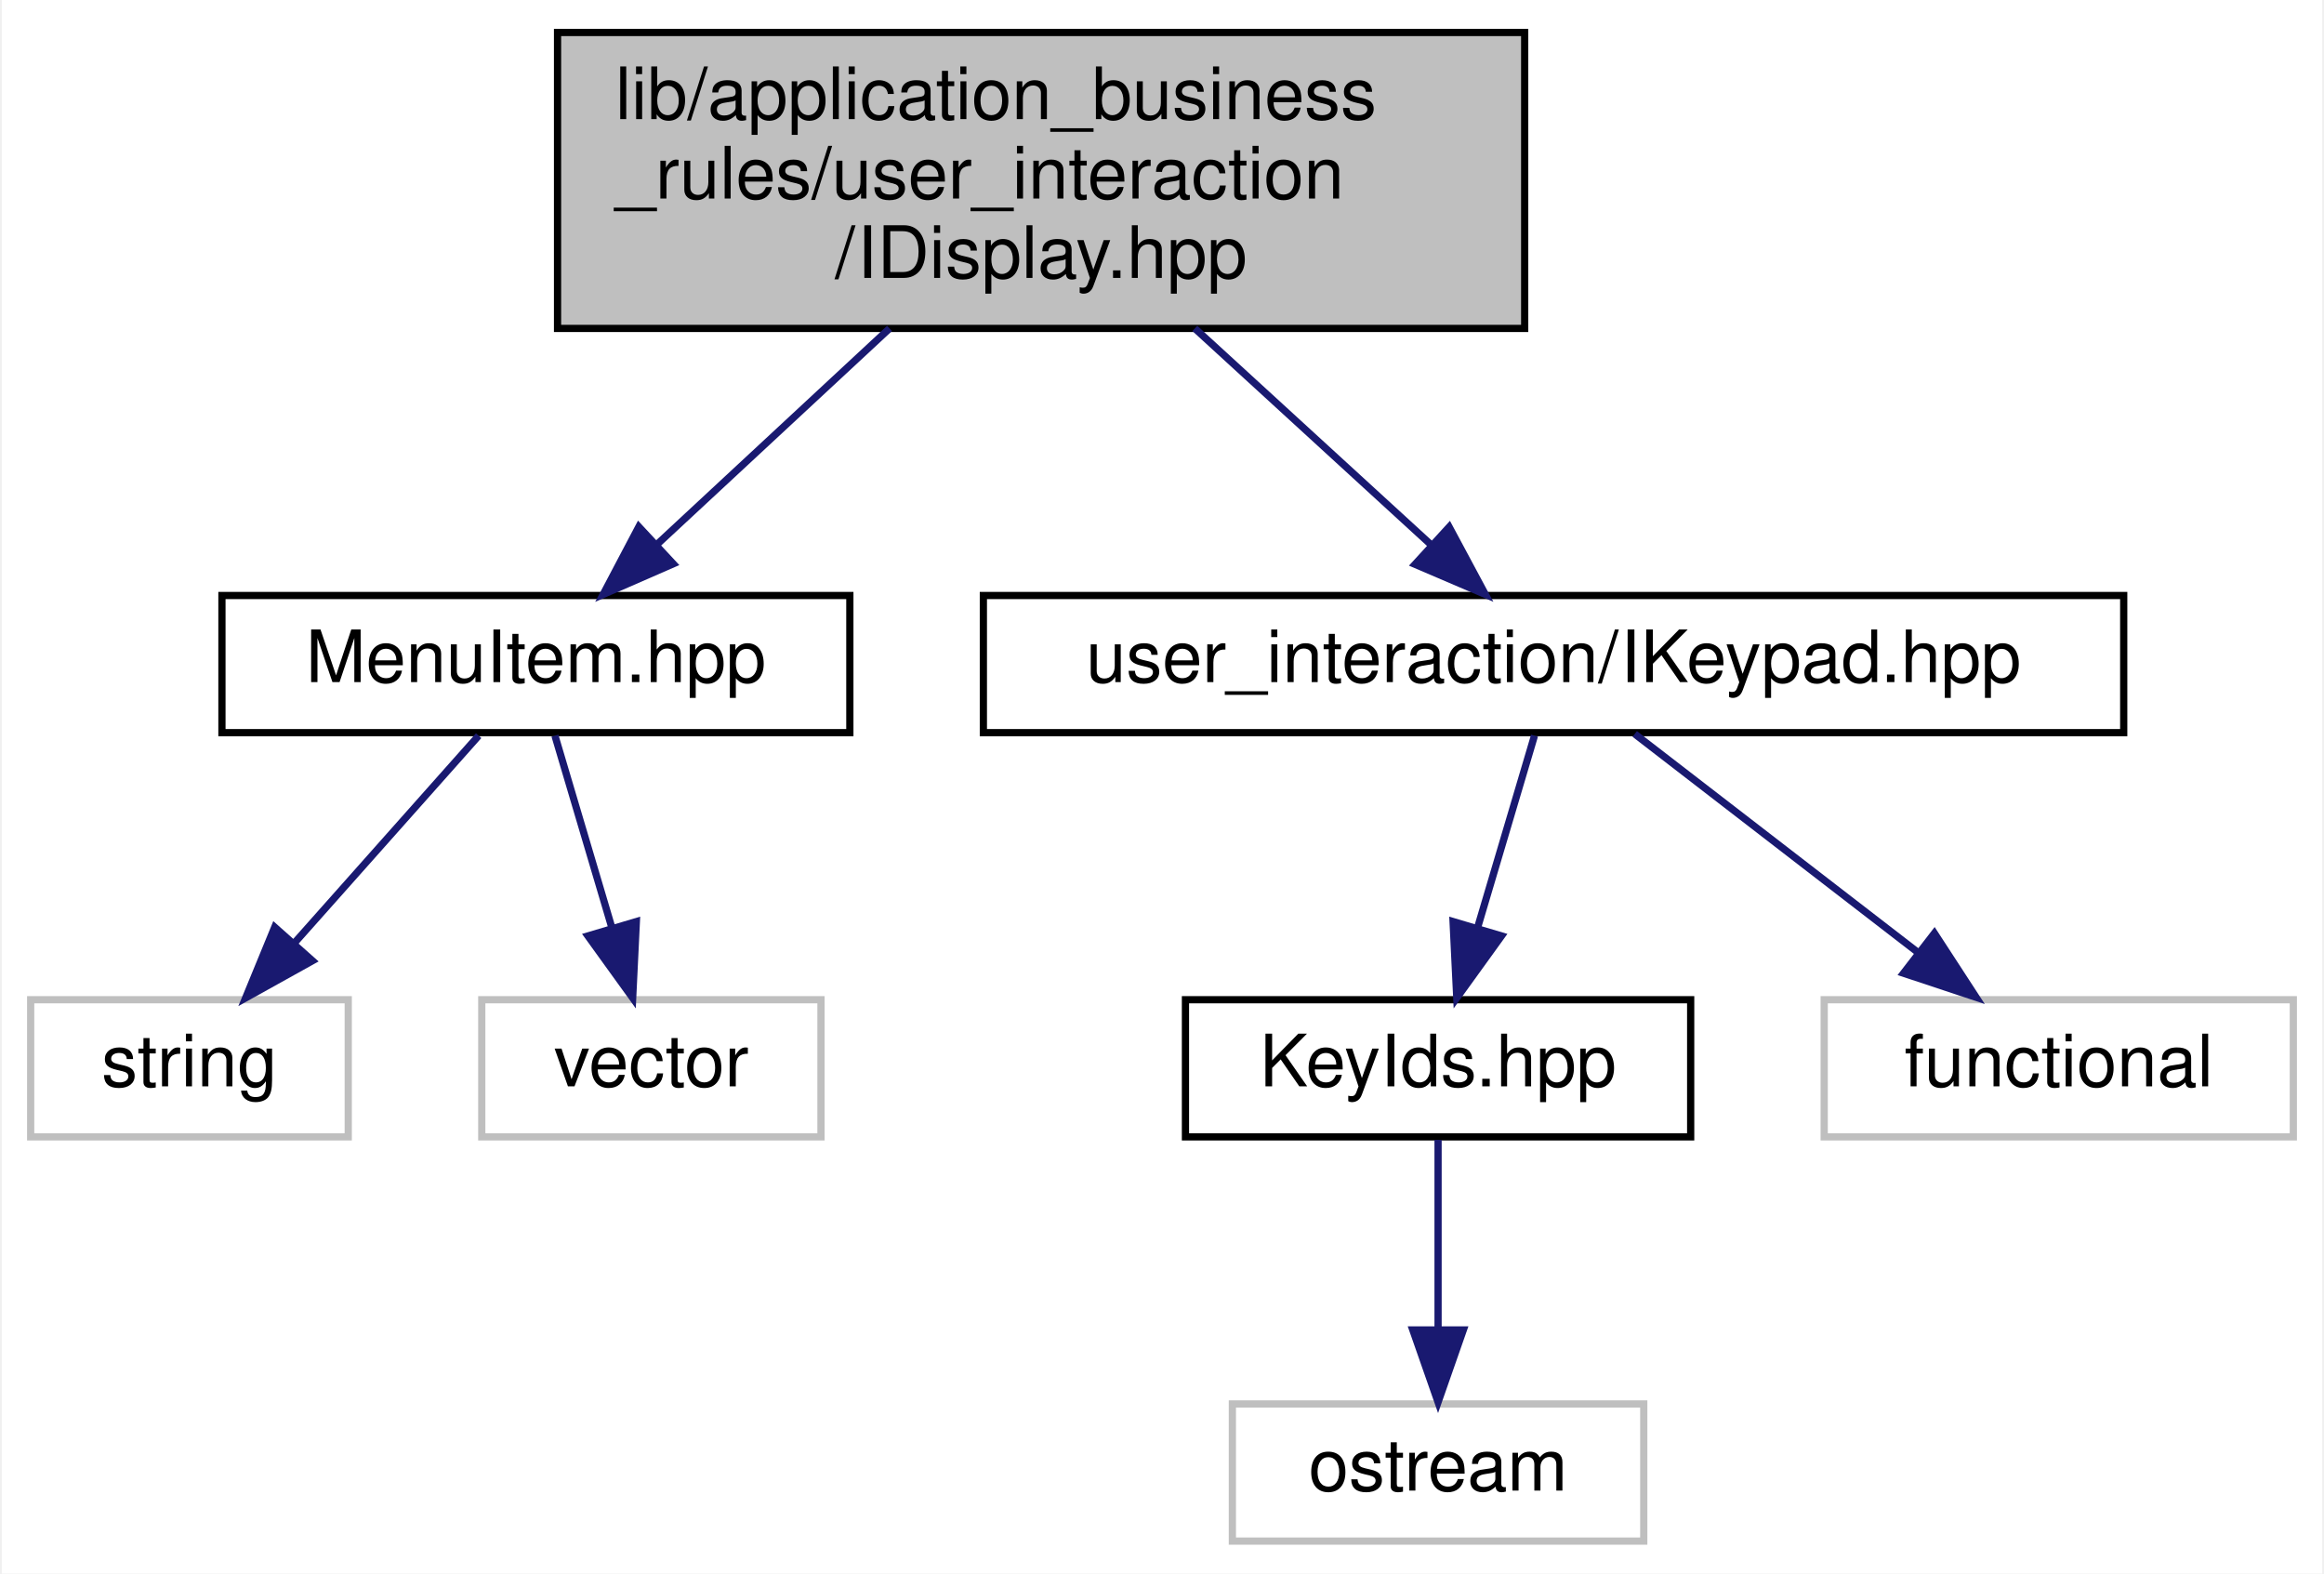
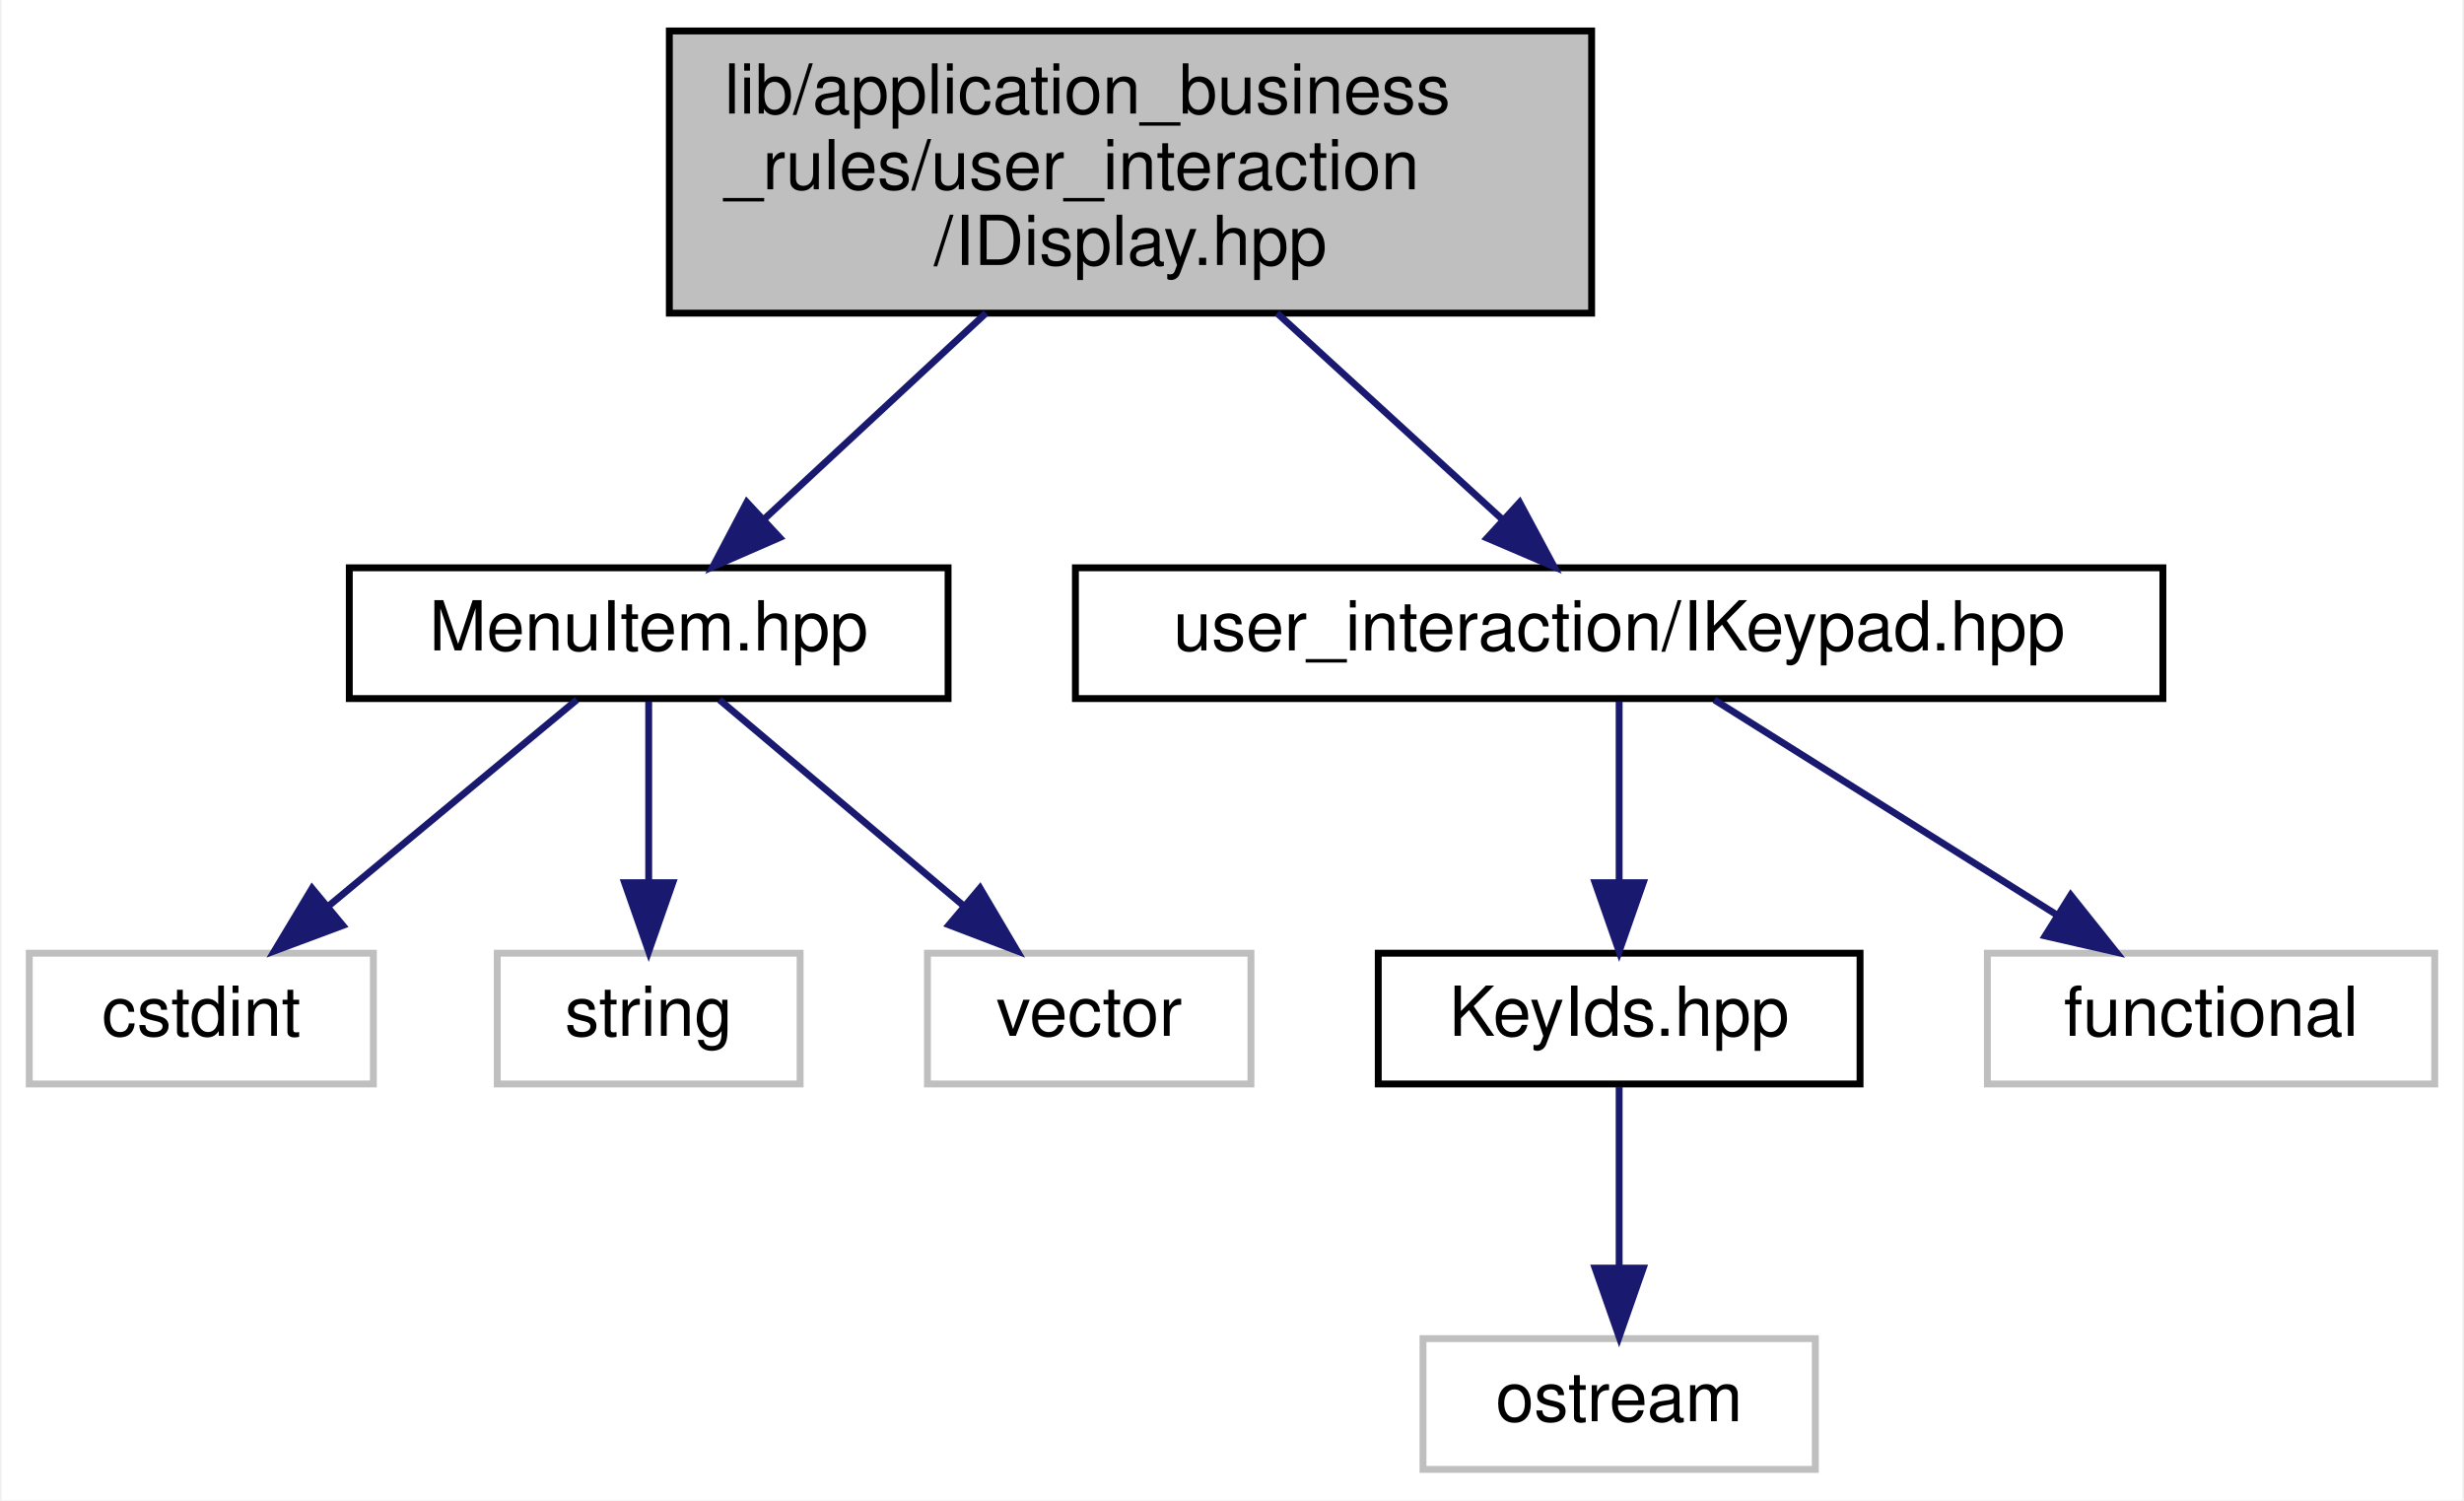
- <svg xmlns="http://www.w3.org/2000/svg" xmlns:xlink="http://www.w3.org/1999/xlink" width="322pt" height="218pt" viewBox="0.00 0.00 321.50 218.00">
+ <svg xmlns="http://www.w3.org/2000/svg" xmlns:xlink="http://www.w3.org/1999/xlink" width="358pt" height="218pt" viewBox="0.00 0.00 357.50 218.00">
  <g id="graph0" class="graph" transform="scale(1 1) rotate(0) translate(4 214)">
-     <polygon fill="white" stroke="transparent" points="-4,4 -4,-214 317.5,-214 317.5,4 -4,4" />
+     <polygon fill="white" stroke="transparent" points="-4,4 -4,-214 353.5,-214 353.5,4 -4,4" />
    <g id="node1" class="node">
      <g id="a_node1">
        <a xlink:title=" ">
-           <polygon fill="#bfbfbf" stroke="black" points="73,-168.5 73,-209.5 207,-209.5 207,-168.5 73,-168.5" />
-           <text text-anchor="start" x="81" y="-197.5" font-family="Helvetica,sans-Serif" font-size="10.00">lib/application_business</text>
-           <text text-anchor="start" x="81" y="-186.5" font-family="Helvetica,sans-Serif" font-size="10.00">_rules/user_interaction</text>
-           <text text-anchor="middle" x="140" y="-175.5" font-family="Helvetica,sans-Serif" font-size="10.00">/IDisplay.hpp</text>
+           <polygon fill="#bfbfbf" stroke="black" points="93,-168.5 93,-209.5 227,-209.5 227,-168.5 93,-168.5" />
+           <text text-anchor="start" x="101" y="-197.5" font-family="Helvetica,sans-Serif" font-size="10.00">lib/application_business</text>
+           <text text-anchor="start" x="101" y="-186.5" font-family="Helvetica,sans-Serif" font-size="10.00">_rules/user_interaction</text>
+           <text text-anchor="middle" x="160" y="-175.5" font-family="Helvetica,sans-Serif" font-size="10.00">/IDisplay.hpp</text>
        </a>
      </g>
    </g>
    <g id="node2" class="node">
      <g id="a_node2">
        <a xlink:href="MenuItem_8hpp.xhtml" target="_top" xlink:title=" ">
-           <polygon fill="white" stroke="black" points="26.5,-112.5 26.5,-131.5 113.5,-131.5 113.5,-112.5 26.5,-112.5" />
-           <text text-anchor="middle" x="70" y="-119.5" font-family="Helvetica,sans-Serif" font-size="10.00">MenuItem.hpp</text>
+           <polygon fill="white" stroke="black" points="46.5,-112.5 46.5,-131.5 133.5,-131.5 133.5,-112.5 46.5,-112.5" />
+           <text text-anchor="middle" x="90" y="-119.5" font-family="Helvetica,sans-Serif" font-size="10.00">MenuItem.hpp</text>
        </a>
      </g>
    </g>
    <g id="edge1" class="edge">
-       <path fill="none" stroke="midnightblue" d="M119,-168.5C108.68,-158.92 96.41,-147.53 86.74,-138.54" />
-       <polygon fill="midnightblue" stroke="midnightblue" points="89.03,-135.89 79.32,-131.65 84.26,-141.02 89.03,-135.89" />
+       <path fill="none" stroke="midnightblue" d="M139,-168.5C128.68,-158.92 116.41,-147.53 106.74,-138.54" />
+       <polygon fill="midnightblue" stroke="midnightblue" points="109.03,-135.89 99.32,-131.65 104.26,-141.02 109.03,-135.89" />
+     </g>
+     <g id="node6" class="node">
+       <g id="a_node6">
+         <a xlink:href="IKeypad_8hpp.xhtml" target="_top" xlink:title=" ">
+           <polygon fill="white" stroke="black" points="152,-112.5 152,-131.5 310,-131.5 310,-112.5 152,-112.5" />
+           <text text-anchor="middle" x="231" y="-119.5" font-family="Helvetica,sans-Serif" font-size="10.00">user_interaction/IKeypad.hpp</text>
+         </a>
+       </g>
+     </g>
+     <g id="edge5" class="edge">
+       <path fill="none" stroke="midnightblue" d="M181.3,-168.5C191.77,-158.92 204.21,-147.53 214.02,-138.54" />
+       <polygon fill="midnightblue" stroke="midnightblue" points="216.54,-140.99 221.55,-131.65 211.81,-135.82 216.54,-140.99" />
+     </g>
+     <g id="node3" class="node">
+       <g id="a_node3">
+         <a xlink:title=" ">
+           <polygon fill="white" stroke="#bfbfbf" points="0,-56.5 0,-75.5 50,-75.5 50,-56.5 0,-56.5" />
+           <text text-anchor="middle" x="25" y="-63.5" font-family="Helvetica,sans-Serif" font-size="10.00">cstdint</text>
+         </a>
+       </g>
+     </g>
+     <g id="edge2" class="edge">
+       <path fill="none" stroke="midnightblue" d="M79.56,-112.32C69.85,-104.26 55.18,-92.08 43.5,-82.37" />
+       <polygon fill="midnightblue" stroke="midnightblue" points="45.56,-79.53 35.63,-75.83 41.09,-84.92 45.56,-79.53" />
+     </g>
+     <g id="node4" class="node">
+       <g id="a_node4">
+         <a xlink:title=" ">
+           <polygon fill="white" stroke="#bfbfbf" points="68,-56.5 68,-75.5 112,-75.5 112,-56.5 68,-56.5" />
+           <text text-anchor="middle" x="90" y="-63.5" font-family="Helvetica,sans-Serif" font-size="10.00">string</text>
+         </a>
+       </g>
+     </g>
+     <g id="edge3" class="edge">
+       <path fill="none" stroke="midnightblue" d="M90,-112.08C90,-105.01 90,-94.86 90,-85.99" />
+       <polygon fill="midnightblue" stroke="midnightblue" points="93.5,-85.75 90,-75.75 86.5,-85.75 93.5,-85.75" />
    </g>
    <g id="node5" class="node">
      <g id="a_node5">
-         <a xlink:href="IKeypad_8hpp.xhtml" target="_top" xlink:title=" ">
-           <polygon fill="white" stroke="black" points="132,-112.5 132,-131.5 290,-131.5 290,-112.5 132,-112.5" />
-           <text text-anchor="middle" x="211" y="-119.5" font-family="Helvetica,sans-Serif" font-size="10.00">user_interaction/IKeypad.hpp</text>
+         <a xlink:title=" ">
+           <polygon fill="white" stroke="#bfbfbf" points="130.5,-56.5 130.5,-75.5 177.5,-75.5 177.5,-56.5 130.5,-56.5" />
+           <text text-anchor="middle" x="154" y="-63.5" font-family="Helvetica,sans-Serif" font-size="10.00">vector</text>
        </a>
      </g>
    </g>
    <g id="edge4" class="edge">
-       <path fill="none" stroke="midnightblue" d="M161.3,-168.5C171.77,-158.92 184.21,-147.53 194.02,-138.54" />
-       <polygon fill="midnightblue" stroke="midnightblue" points="196.54,-140.99 201.55,-131.65 191.81,-135.82 196.54,-140.99" />
+       <path fill="none" stroke="midnightblue" d="M100.28,-112.32C109.84,-104.26 124.28,-92.08 135.78,-82.37" />
+       <polygon fill="midnightblue" stroke="midnightblue" points="138.14,-84.96 143.53,-75.83 133.63,-79.61 138.14,-84.96" />
    </g>
-     <g id="node3" class="node">
-       <g id="a_node3">
-         <a xlink:title=" ">
-           <polygon fill="white" stroke="#bfbfbf" points="0,-56.5 0,-75.5 44,-75.5 44,-56.5 0,-56.5" />
-           <text text-anchor="middle" x="22" y="-63.5" font-family="Helvetica,sans-Serif" font-size="10.00">string</text>
+     <g id="node7" class="node">
+       <g id="a_node7">
+         <a xlink:href="KeyIds_8hpp.xhtml" target="_top" xlink:title=" ">
+           <polygon fill="white" stroke="black" points="196,-56.5 196,-75.5 266,-75.5 266,-56.5 196,-56.5" />
+           <text text-anchor="middle" x="231" y="-63.5" font-family="Helvetica,sans-Serif" font-size="10.00">KeyIds.hpp</text>
        </a>
      </g>
    </g>
-     <g id="edge2" class="edge">
-       <path fill="none" stroke="midnightblue" d="M62.07,-112.08C55.15,-104.3 44.93,-92.8 36.55,-83.37" />
-       <polygon fill="midnightblue" stroke="midnightblue" points="39.04,-80.9 29.78,-75.75 33.81,-85.55 39.04,-80.9" />
+     <g id="edge6" class="edge">
+       <path fill="none" stroke="midnightblue" d="M231,-112.08C231,-105.01 231,-94.86 231,-85.99" />
+       <polygon fill="midnightblue" stroke="midnightblue" points="234.5,-85.75 231,-75.75 227.5,-85.75 234.5,-85.75" />
    </g>
-     <g id="node4" class="node">
-       <g id="a_node4">
+     <g id="node9" class="node">
+       <g id="a_node9">
        <a xlink:title=" ">
-           <polygon fill="white" stroke="#bfbfbf" points="62.5,-56.5 62.5,-75.5 109.5,-75.5 109.5,-56.5 62.5,-56.5" />
-           <text text-anchor="middle" x="86" y="-63.5" font-family="Helvetica,sans-Serif" font-size="10.00">vector</text>
+           <polygon fill="white" stroke="#bfbfbf" points="284.5,-56.5 284.5,-75.5 349.5,-75.5 349.5,-56.5 284.5,-56.5" />
+           <text text-anchor="middle" x="317" y="-63.5" font-family="Helvetica,sans-Serif" font-size="10.00">functional</text>
        </a>
      </g>
    </g>
-     <g id="edge3" class="edge">
-       <path fill="none" stroke="midnightblue" d="M72.64,-112.08C74.79,-104.85 77.88,-94.41 80.55,-85.4" />
-       <polygon fill="midnightblue" stroke="midnightblue" points="83.92,-86.33 83.41,-75.75 77.21,-84.34 83.92,-86.33" />
-     </g>
-     <g id="node6" class="node">
-       <g id="a_node6">
-         <a xlink:href="KeyIds_8hpp.xhtml" target="_top" xlink:title=" ">
-           <polygon fill="white" stroke="black" points="160,-56.5 160,-75.5 230,-75.5 230,-56.5 160,-56.5" />
-           <text text-anchor="middle" x="195" y="-63.5" font-family="Helvetica,sans-Serif" font-size="10.00">KeyIds.hpp</text>
-         </a>
-       </g>
-     </g>
-     <g id="edge5" class="edge">
-       <path fill="none" stroke="midnightblue" d="M208.36,-112.08C206.21,-104.85 203.12,-94.41 200.45,-85.4" />
-       <polygon fill="midnightblue" stroke="midnightblue" points="203.79,-84.34 197.59,-75.75 197.08,-86.33 203.79,-84.34" />
+     <g id="edge8" class="edge">
+       <path fill="none" stroke="midnightblue" d="M244.82,-112.32C258.23,-103.9 278.82,-90.97 294.59,-81.07" />
+       <polygon fill="midnightblue" stroke="midnightblue" points="296.61,-83.94 303.22,-75.65 292.89,-78.01 296.61,-83.94" />
    </g>
    <g id="node8" class="node">
      <g id="a_node8">
        <a xlink:title=" ">
-           <polygon fill="white" stroke="#bfbfbf" points="248.5,-56.5 248.5,-75.5 313.5,-75.5 313.5,-56.5 248.5,-56.5" />
-           <text text-anchor="middle" x="281" y="-63.5" font-family="Helvetica,sans-Serif" font-size="10.00">functional</text>
+           <polygon fill="white" stroke="#bfbfbf" points="202.5,-0.5 202.5,-19.5 259.5,-19.5 259.5,-0.5 202.5,-0.5" />
+           <text text-anchor="middle" x="231" y="-7.5" font-family="Helvetica,sans-Serif" font-size="10.00">ostream</text>
        </a>
      </g>
    </g>
    <g id="edge7" class="edge">
-       <path fill="none" stroke="midnightblue" d="M222.25,-112.32C232.8,-104.18 248.8,-91.84 261.44,-82.09" />
-       <polygon fill="midnightblue" stroke="midnightblue" points="263.77,-84.71 269.55,-75.83 259.49,-79.17 263.77,-84.71" />
-     </g>
-     <g id="node7" class="node">
-       <g id="a_node7">
-         <a xlink:title=" ">
-           <polygon fill="white" stroke="#bfbfbf" points="166.5,-0.5 166.5,-19.5 223.5,-19.5 223.5,-0.5 166.5,-0.5" />
-           <text text-anchor="middle" x="195" y="-7.5" font-family="Helvetica,sans-Serif" font-size="10.00">ostream</text>
-         </a>
-       </g>
-     </g>
-     <g id="edge6" class="edge">
-       <path fill="none" stroke="midnightblue" d="M195,-56.08C195,-49.01 195,-38.86 195,-29.99" />
-       <polygon fill="midnightblue" stroke="midnightblue" points="198.5,-29.75 195,-19.75 191.5,-29.75 198.5,-29.75" />
+       <path fill="none" stroke="midnightblue" d="M231,-56.08C231,-49.01 231,-38.86 231,-29.99" />
+       <polygon fill="midnightblue" stroke="midnightblue" points="234.5,-29.75 231,-19.75 227.5,-29.75 234.5,-29.75" />
    </g>
  </g>
</svg>
